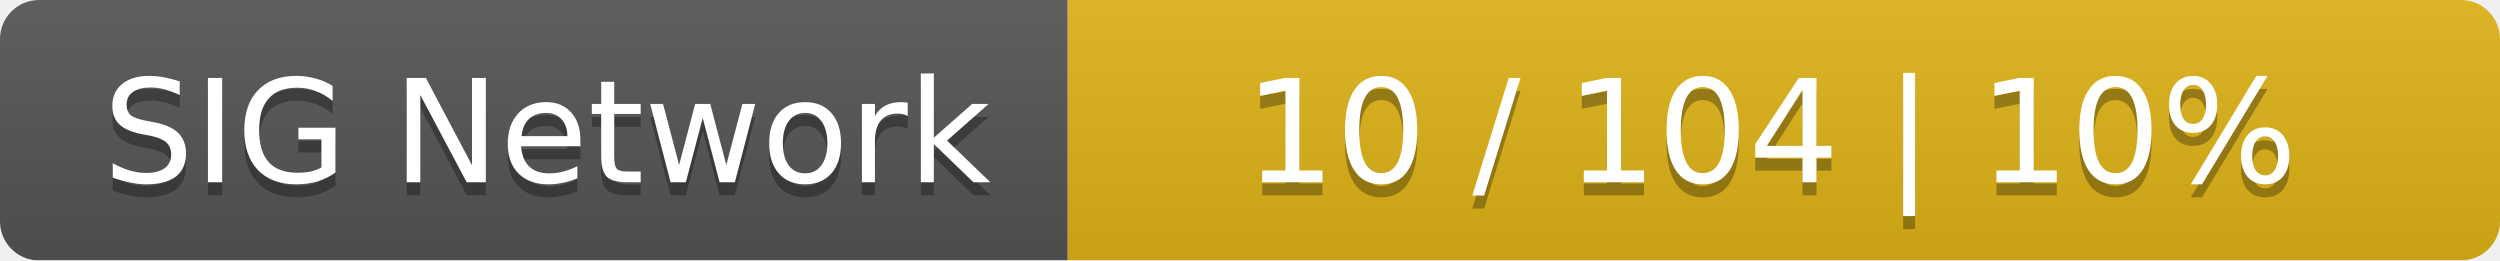
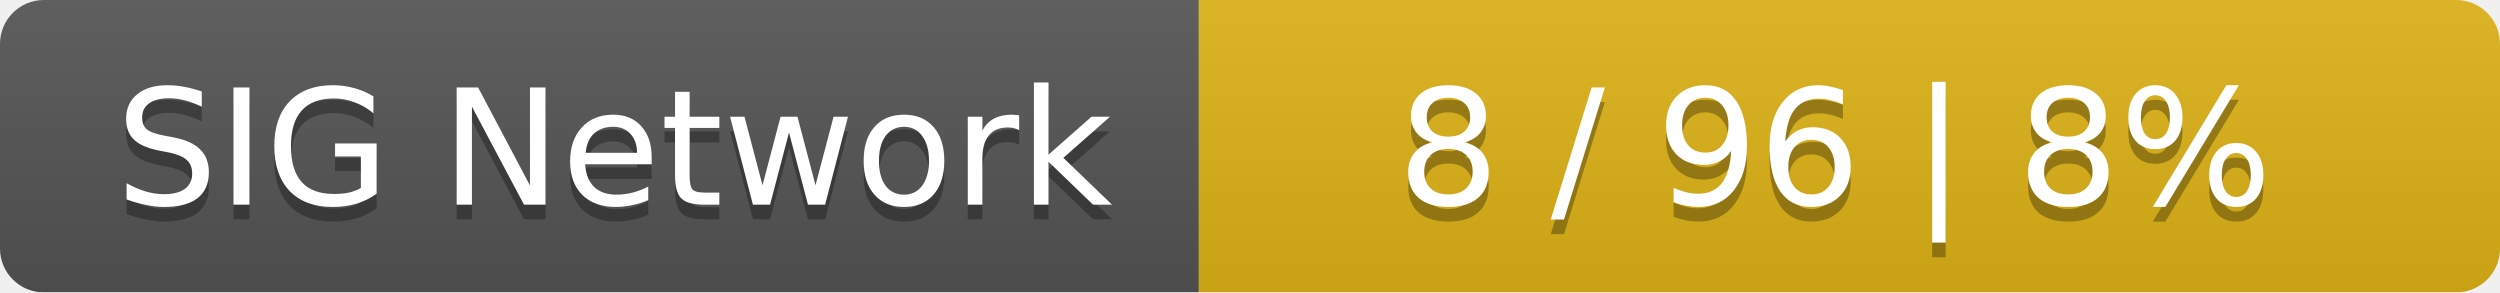
- <svg xmlns="http://www.w3.org/2000/svg" width="192" height="20">
+ <svg xmlns="http://www.w3.org/2000/svg" width="171" height="20">
  <linearGradient id="smooth" x2="0" y2="100%">
    <stop offset="0" stop-color="#bbb" stop-opacity=".1" />
    <stop offset="1" stop-opacity=".1" />
  </linearGradient>
  <mask id="round">
-     <rect width="192" height="20" rx="3" fill="#fff" />
+     <rect width="171" height="20" rx="3" fill="#fff" />
  </mask>
  <g mask="url(#round)">
    <rect width="82" height="20" fill="#555" />
-     <rect x="82" width="110" height="20" fill="#dfb317" />
-     <rect width="192" height="20" fill="url(#smooth)" />
+     <rect x="82" width="89" height="20" fill="#dfb317" />
+     <rect width="171" height="20" fill="url(#smooth)" />
  </g>
  <g fill="#fff" text-anchor="middle" font-family="DejaVu Sans,Verdana,Geneva,sans-serif" font-size="11">
    <text x="42" y="15" fill="#010101" fill-opacity=".3">SIG Network</text>
    <text x="42" y="14">SIG Network</text>
-     <text x="136" y="15" fill="#010101" fill-opacity=".3">10 / 104    |    10%</text>
-     <text x="136" y="14">10 / 104    |    10%</text>
+     <text x="125.5" y="15" fill="#010101" fill-opacity=".3">8 / 96    |    8%</text>
+     <text x="125.5" y="14">8 / 96    |    8%</text>
  </g>
</svg>
